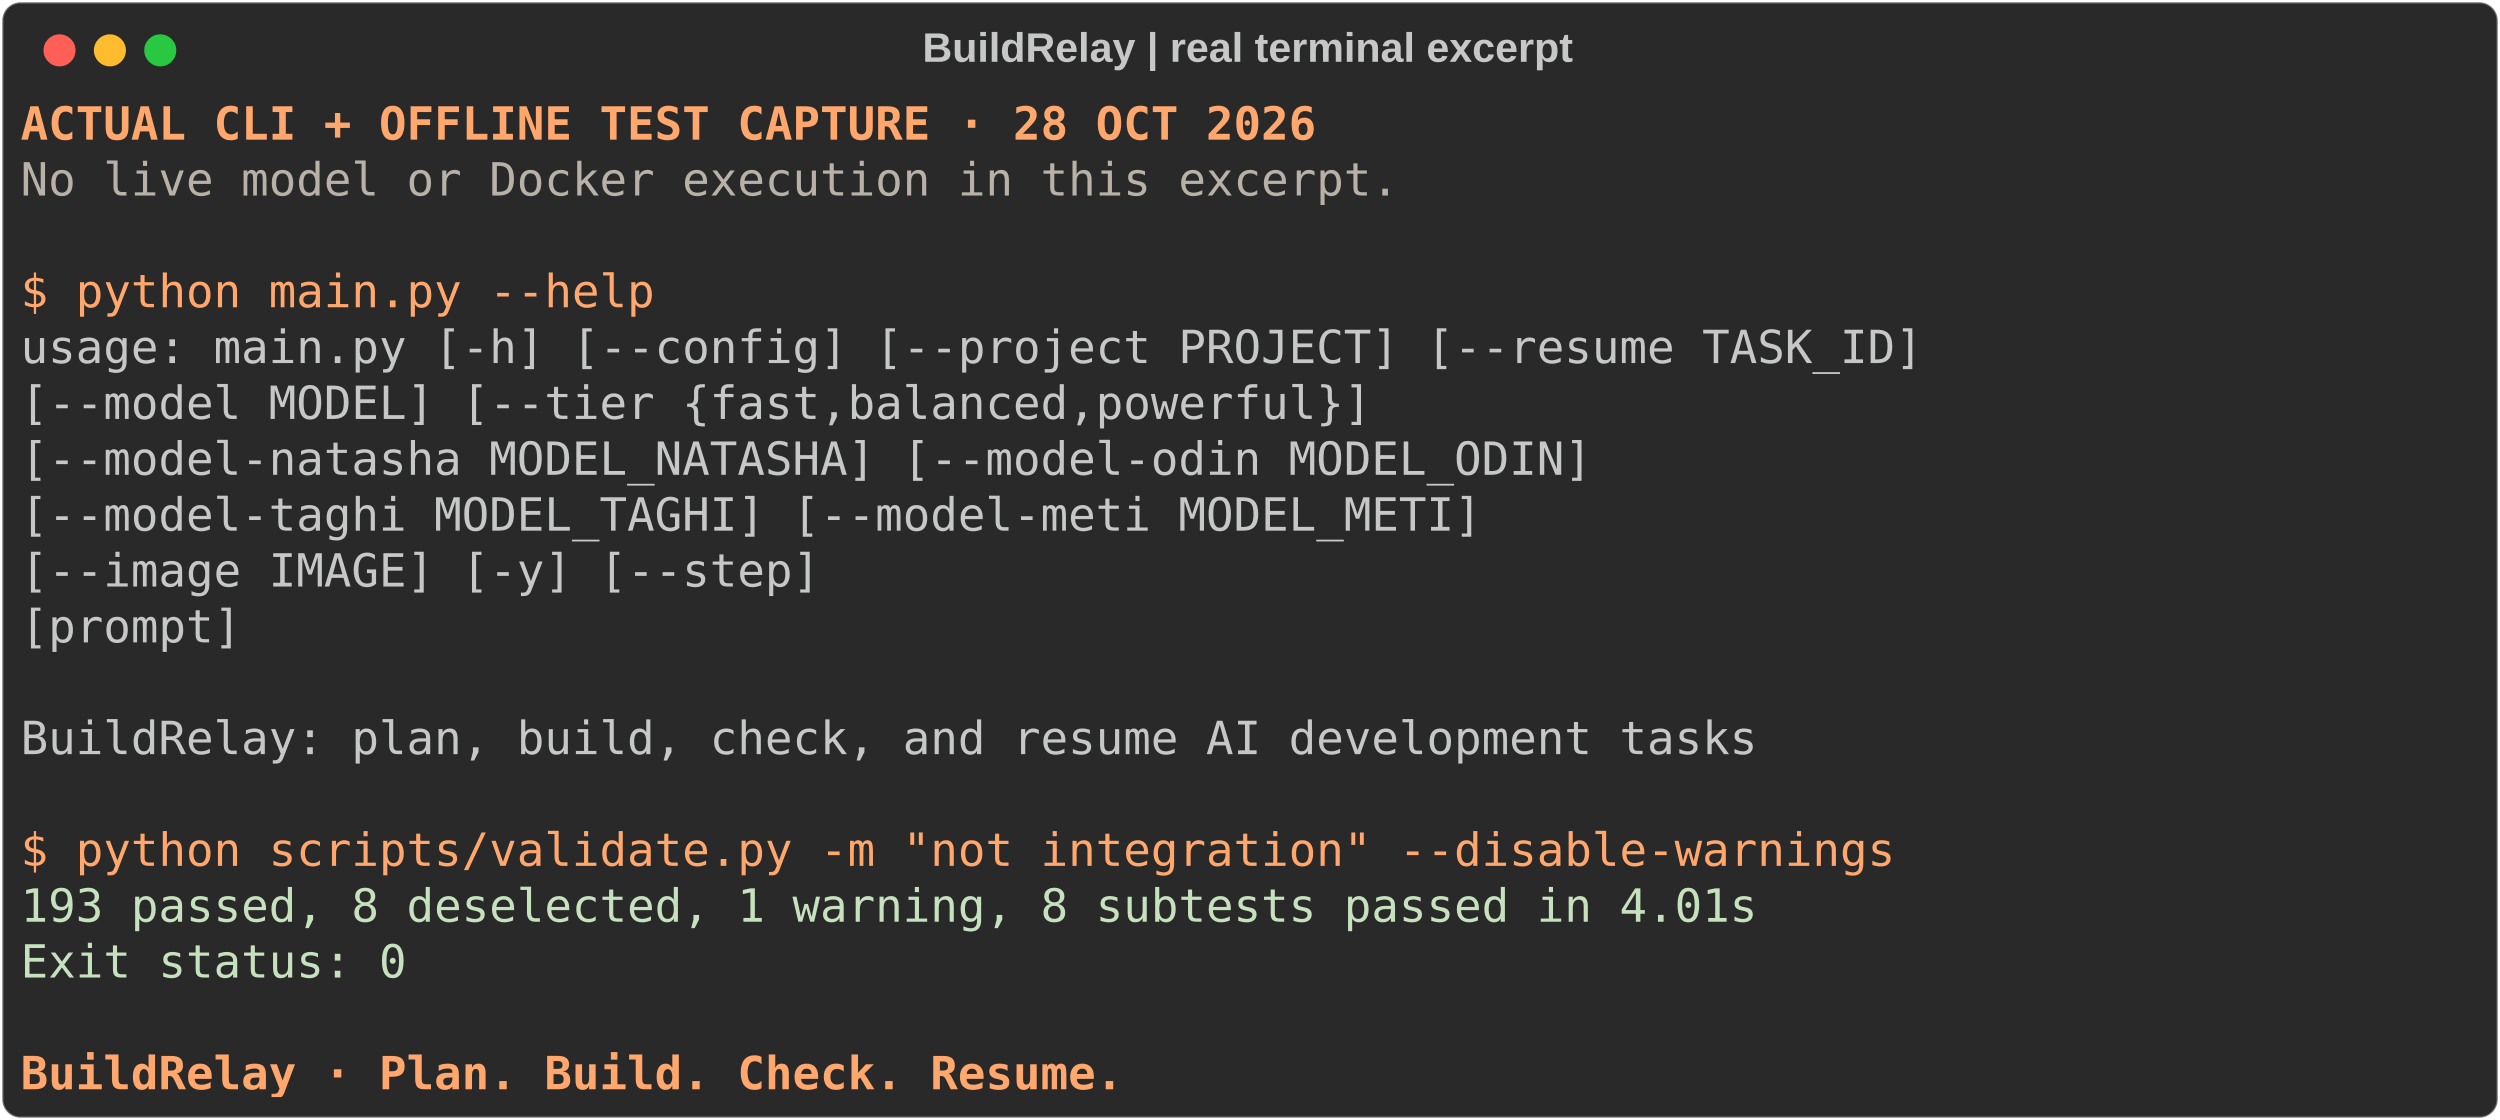
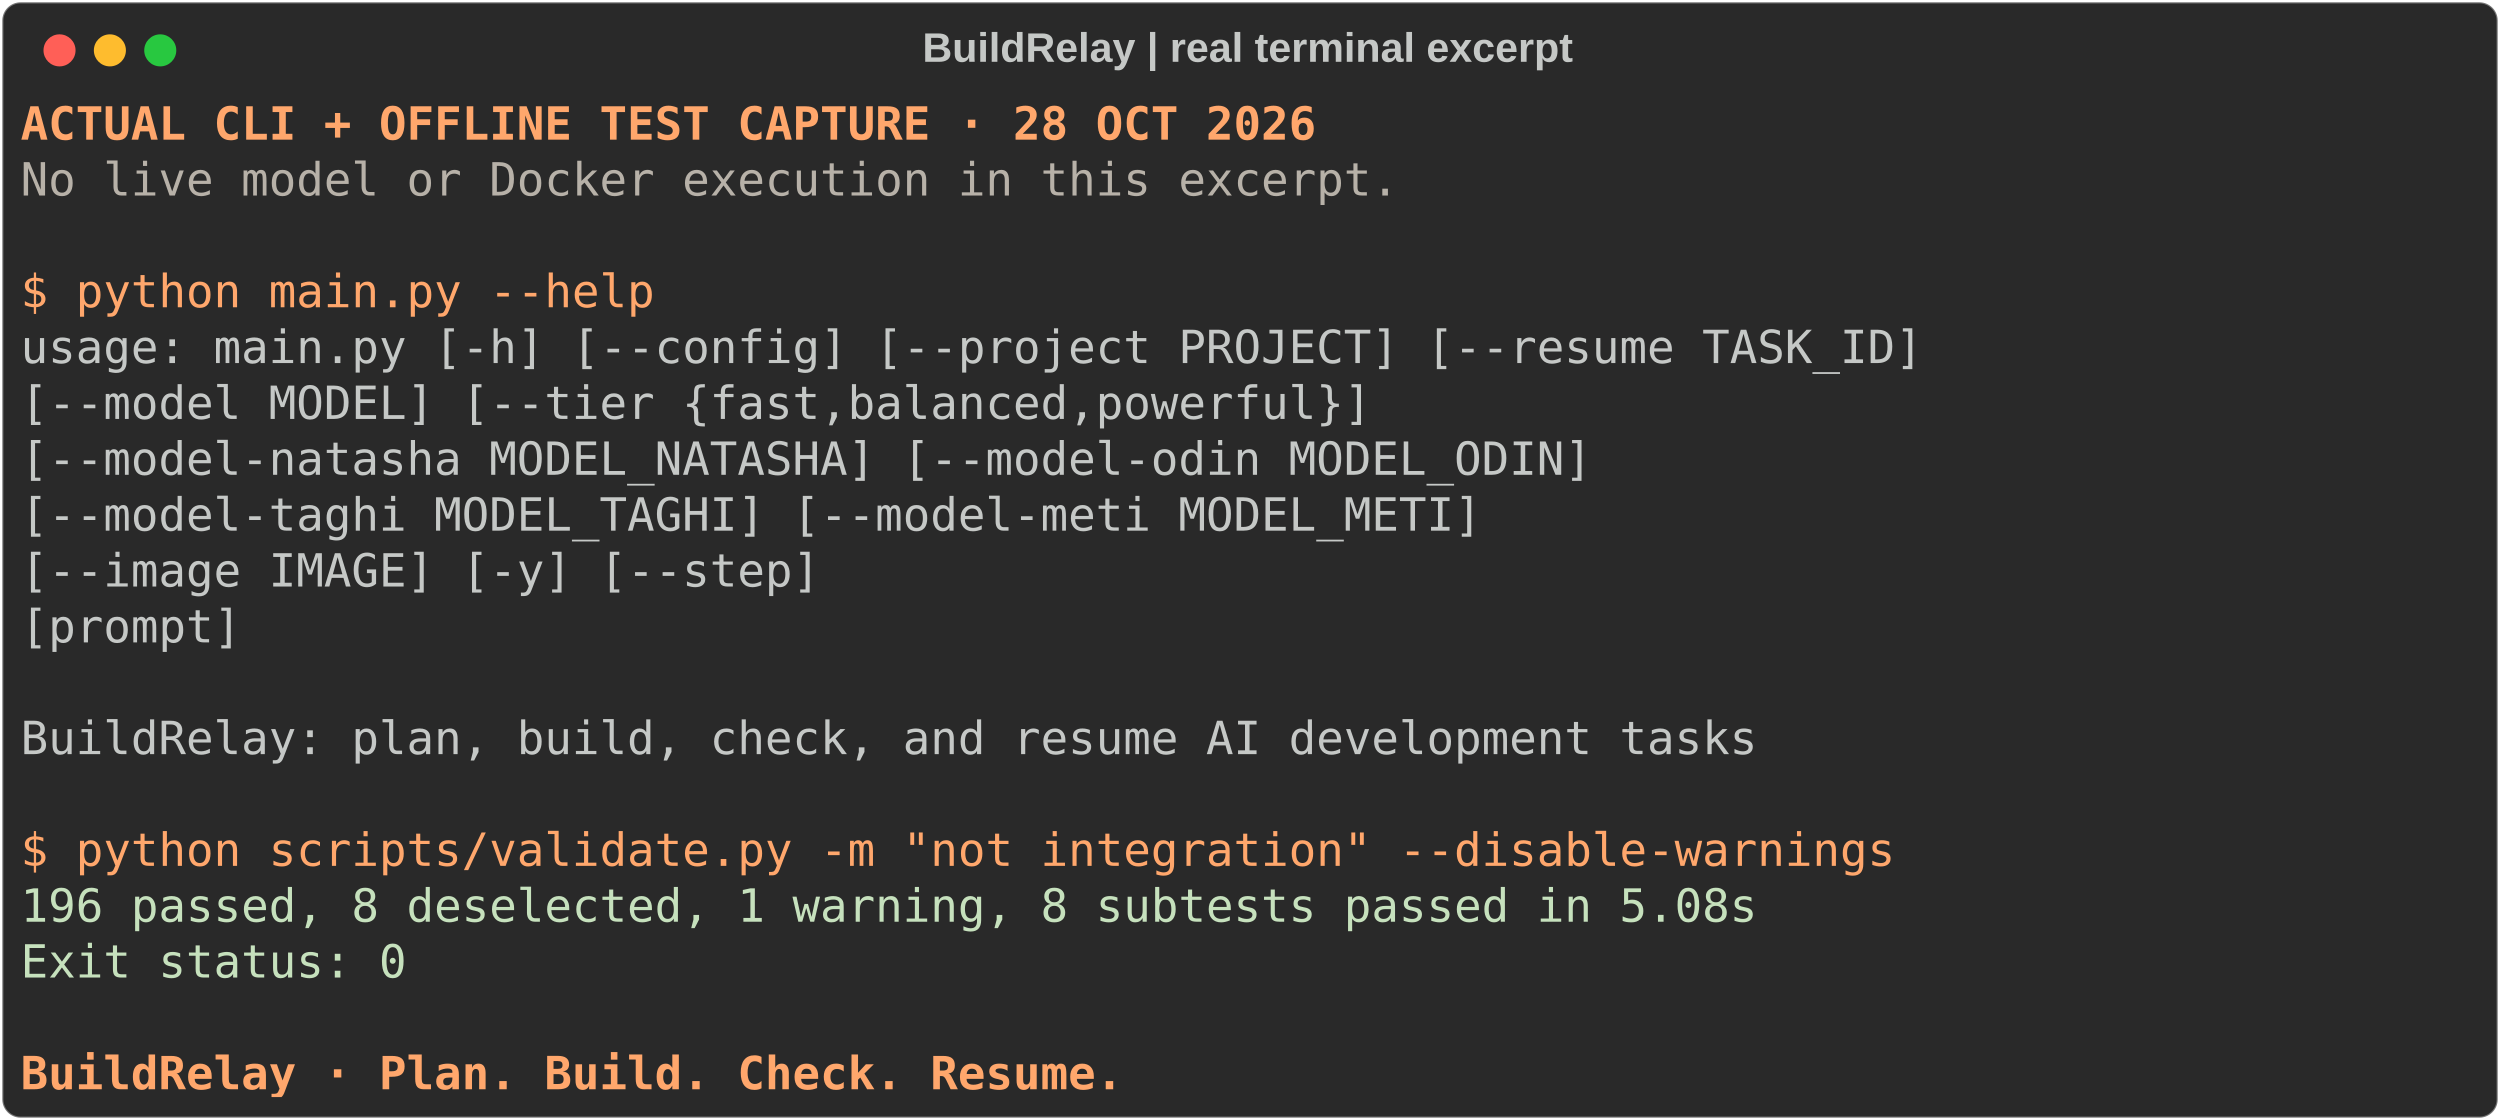
<svg xmlns="http://www.w3.org/2000/svg" class="rich-terminal" viewBox="0 0 1092 489.2">
  <style>

    
    

    .terminal-3653327456-matrix {
        font-family: Fira Code, monospace;
        font-size: 20px;
        line-height: 24.4px;
        font-variant-east-asian: full-width;
    }

    .terminal-3653327456-title {
        font-size: 18px;
        font-weight: bold;
        font-family: arial;
    }

    .terminal-3653327456-r1 { fill: #ffa76c;font-weight: bold }
.terminal-3653327456-r2 { fill: #c5c8c6 }
.terminal-3653327456-r3 { fill: #b7b1a8 }
.terminal-3653327456-r4 { fill: #ffa76c }
.terminal-3653327456-r5 { fill: #c6e1bd }
    </style>
  <defs>
    <clipPath id="terminal-3653327456-clip-terminal">
      <rect x="0" y="0" width="1072.6" height="438.2" />
    </clipPath>
    <clipPath id="terminal-3653327456-line-0">
      <rect x="0" y="1.5" width="1073.6" height="24.65" />
    </clipPath>
    <clipPath id="terminal-3653327456-line-1">
      <rect x="0" y="25.9" width="1073.6" height="24.65" />
    </clipPath>
    <clipPath id="terminal-3653327456-line-2">
      <rect x="0" y="50.3" width="1073.6" height="24.65" />
    </clipPath>
    <clipPath id="terminal-3653327456-line-3">
      <rect x="0" y="74.7" width="1073.6" height="24.65" />
    </clipPath>
    <clipPath id="terminal-3653327456-line-4">
      <rect x="0" y="99.1" width="1073.6" height="24.65" />
    </clipPath>
    <clipPath id="terminal-3653327456-line-5">
      <rect x="0" y="123.5" width="1073.6" height="24.65" />
    </clipPath>
    <clipPath id="terminal-3653327456-line-6">
      <rect x="0" y="147.9" width="1073.6" height="24.65" />
    </clipPath>
    <clipPath id="terminal-3653327456-line-7">
      <rect x="0" y="172.3" width="1073.6" height="24.65" />
    </clipPath>
    <clipPath id="terminal-3653327456-line-8">
      <rect x="0" y="196.7" width="1073.6" height="24.65" />
    </clipPath>
    <clipPath id="terminal-3653327456-line-9">
      <rect x="0" y="221.1" width="1073.6" height="24.65" />
    </clipPath>
    <clipPath id="terminal-3653327456-line-10">
      <rect x="0" y="245.5" width="1073.6" height="24.65" />
    </clipPath>
    <clipPath id="terminal-3653327456-line-11">
      <rect x="0" y="269.9" width="1073.6" height="24.65" />
    </clipPath>
    <clipPath id="terminal-3653327456-line-12">
      <rect x="0" y="294.3" width="1073.6" height="24.65" />
    </clipPath>
    <clipPath id="terminal-3653327456-line-13">
      <rect x="0" y="318.7" width="1073.6" height="24.65" />
    </clipPath>
    <clipPath id="terminal-3653327456-line-14">
      <rect x="0" y="343.1" width="1073.6" height="24.65" />
    </clipPath>
    <clipPath id="terminal-3653327456-line-15">
      <rect x="0" y="367.5" width="1073.6" height="24.65" />
    </clipPath>
    <clipPath id="terminal-3653327456-line-16">
      <rect x="0" y="391.9" width="1073.6" height="24.65" />
    </clipPath>
  </defs>
  <rect fill="#292929" stroke="rgba(255,255,255,0.35)" stroke-width="1" x="1" y="1" width="1090" height="487.2" rx="8" />
  <text class="terminal-3653327456-title" fill="#c5c8c6" text-anchor="middle" x="545" y="27">BuildRelay | real terminal excerpt</text>
  <g transform="translate(26,22)">
    <circle cx="0" cy="0" r="7" fill="#ff5f57" />
    <circle cx="22" cy="0" r="7" fill="#febc2e" />
    <circle cx="44" cy="0" r="7" fill="#28c840" />
  </g>
  <g transform="translate(9, 41)" clip-path="url(#terminal-3653327456-clip-terminal)">
    <g class="terminal-3653327456-matrix">
      <text class="terminal-3653327456-r1" x="0" y="20" textLength="573.4" clip-path="url(#terminal-3653327456-line-0)">ACTUAL CLI + OFFLINE TEST CAPTURE · 28 OCT 2026</text>
      <text class="terminal-3653327456-r2" x="1073.6" y="20" textLength="12.2" clip-path="url(#terminal-3653327456-line-0)">
</text>
      <text class="terminal-3653327456-r3" x="0" y="44.4" textLength="610" clip-path="url(#terminal-3653327456-line-1)">No live model or Docker execution in this excerpt.</text>
      <text class="terminal-3653327456-r2" x="1073.6" y="44.4" textLength="12.2" clip-path="url(#terminal-3653327456-line-1)">
</text>
      <text class="terminal-3653327456-r2" x="1073.6" y="68.8" textLength="12.2" clip-path="url(#terminal-3653327456-line-2)">
</text>
      <text class="terminal-3653327456-r4" x="0" y="93.2" textLength="280.6" clip-path="url(#terminal-3653327456-line-3)">$ python main.py --help</text>
      <text class="terminal-3653327456-r2" x="1073.6" y="93.2" textLength="12.2" clip-path="url(#terminal-3653327456-line-3)">
</text>
      <text class="terminal-3653327456-r2" x="0" y="117.6" textLength="841.8" clip-path="url(#terminal-3653327456-line-4)">usage: main.py [-h] [--config] [--project PROJECT] [--resume TASK_ID]</text>
      <text class="terminal-3653327456-r2" x="1073.6" y="117.6" textLength="12.2" clip-path="url(#terminal-3653327456-line-4)">
</text>
      <text class="terminal-3653327456-r2" x="0" y="142" textLength="780.8" clip-path="url(#terminal-3653327456-line-5)">               [--model MODEL] [--tier {fast,balanced,powerful}]</text>
      <text class="terminal-3653327456-r2" x="1073.6" y="142" textLength="12.2" clip-path="url(#terminal-3653327456-line-5)">
</text>
      <text class="terminal-3653327456-r2" x="0" y="166.4" textLength="878.4" clip-path="url(#terminal-3653327456-line-6)">               [--model-natasha MODEL_NATASHA] [--model-odin MODEL_ODIN]</text>
      <text class="terminal-3653327456-r2" x="1073.6" y="166.4" textLength="12.2" clip-path="url(#terminal-3653327456-line-6)">
</text>
      <text class="terminal-3653327456-r2" x="0" y="190.8" textLength="829.6" clip-path="url(#terminal-3653327456-line-7)">               [--model-taghi MODEL_TAGHI] [--model-meti MODEL_METI]</text>
      <text class="terminal-3653327456-r2" x="1073.6" y="190.8" textLength="12.2" clip-path="url(#terminal-3653327456-line-7)">
</text>
      <text class="terminal-3653327456-r2" x="0" y="215.2" textLength="536.8" clip-path="url(#terminal-3653327456-line-8)">               [--image IMAGE] [-y] [--step]</text>
      <text class="terminal-3653327456-r2" x="1073.6" y="215.2" textLength="12.2" clip-path="url(#terminal-3653327456-line-8)">
</text>
      <text class="terminal-3653327456-r2" x="0" y="239.6" textLength="280.6" clip-path="url(#terminal-3653327456-line-9)">               [prompt]</text>
      <text class="terminal-3653327456-r2" x="1073.6" y="239.6" textLength="12.2" clip-path="url(#terminal-3653327456-line-9)">
</text>
      <text class="terminal-3653327456-r2" x="1073.6" y="264" textLength="12.2" clip-path="url(#terminal-3653327456-line-10)">
</text>
      <text class="terminal-3653327456-r2" x="0" y="288.4" textLength="768.6" clip-path="url(#terminal-3653327456-line-11)">BuildRelay: plan, build, check, and resume AI development tasks</text>
      <text class="terminal-3653327456-r2" x="1073.6" y="288.4" textLength="12.2" clip-path="url(#terminal-3653327456-line-11)">
</text>
      <text class="terminal-3653327456-r2" x="1073.6" y="312.8" textLength="12.2" clip-path="url(#terminal-3653327456-line-12)">
</text>
      <text class="terminal-3653327456-r4" x="0" y="337.2" textLength="829.6" clip-path="url(#terminal-3653327456-line-13)">$ python scripts/validate.py -m "not integration" --disable-warnings</text>
      <text class="terminal-3653327456-r2" x="1073.6" y="337.2" textLength="12.2" clip-path="url(#terminal-3653327456-line-13)">
</text>
-       <text class="terminal-3653327456-r5" x="0" y="361.6" textLength="768.6" clip-path="url(#terminal-3653327456-line-14)">193 passed, 8 deselected, 1 warning, 8 subtests passed in 4.01s</text>
+       <text class="terminal-3653327456-r5" x="0" y="361.6" textLength="768.6" clip-path="url(#terminal-3653327456-line-14)">196 passed, 8 deselected, 1 warning, 8 subtests passed in 5.08s</text>
      <text class="terminal-3653327456-r2" x="1073.6" y="361.6" textLength="12.2" clip-path="url(#terminal-3653327456-line-14)">
</text>
      <text class="terminal-3653327456-r5" x="0" y="386" textLength="170.8" clip-path="url(#terminal-3653327456-line-15)">Exit status: 0</text>
      <text class="terminal-3653327456-r2" x="1073.6" y="386" textLength="12.2" clip-path="url(#terminal-3653327456-line-15)">
</text>
      <text class="terminal-3653327456-r2" x="1073.6" y="410.4" textLength="12.2" clip-path="url(#terminal-3653327456-line-16)">
</text>
      <text class="terminal-3653327456-r1" x="0" y="434.8" textLength="488" clip-path="url(#terminal-3653327456-line-17)">BuildRelay · Plan. Build. Check. Resume.</text>
      <text class="terminal-3653327456-r2" x="1073.6" y="434.8" textLength="12.2" clip-path="url(#terminal-3653327456-line-17)">
</text>
    </g>
  </g>
</svg>
